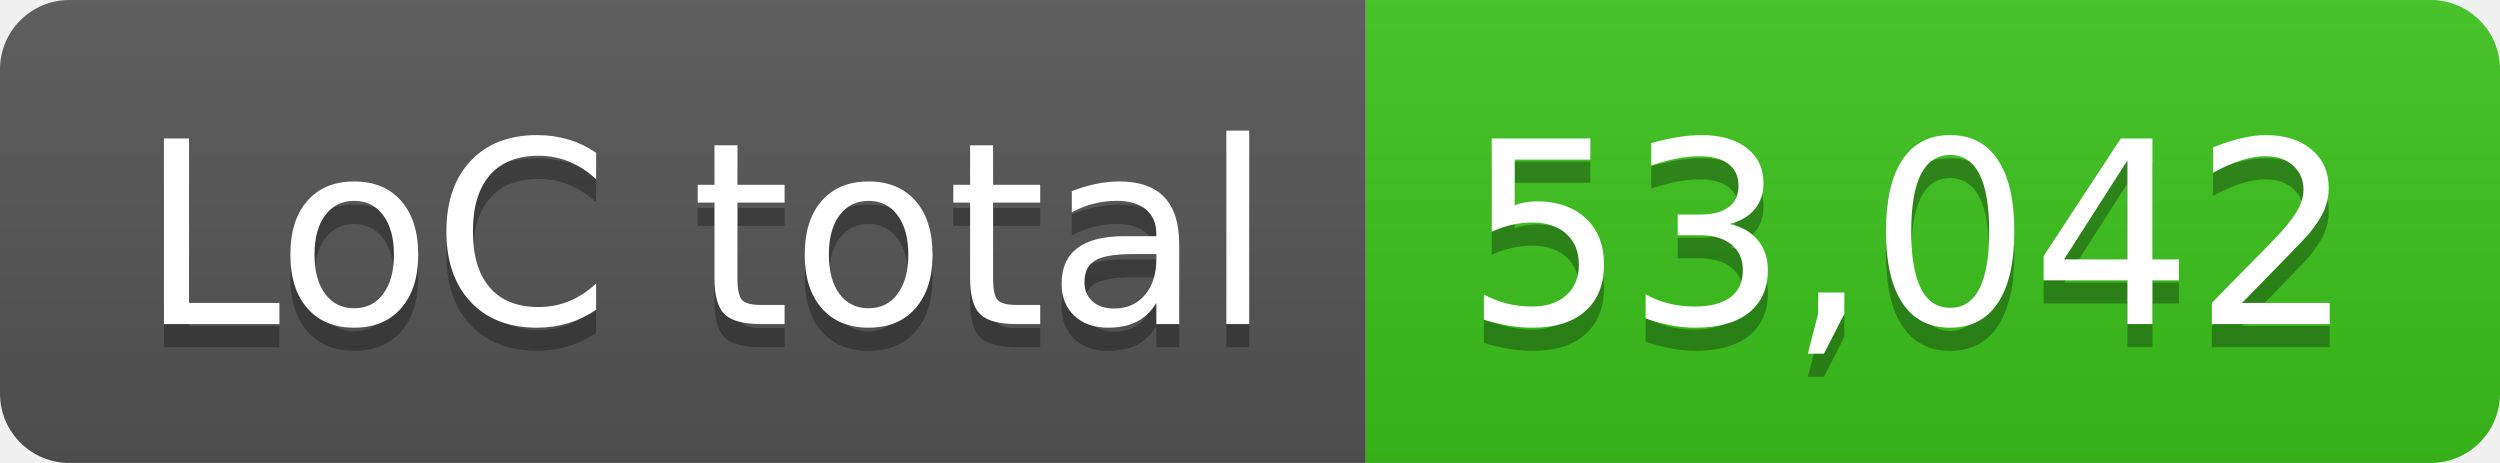
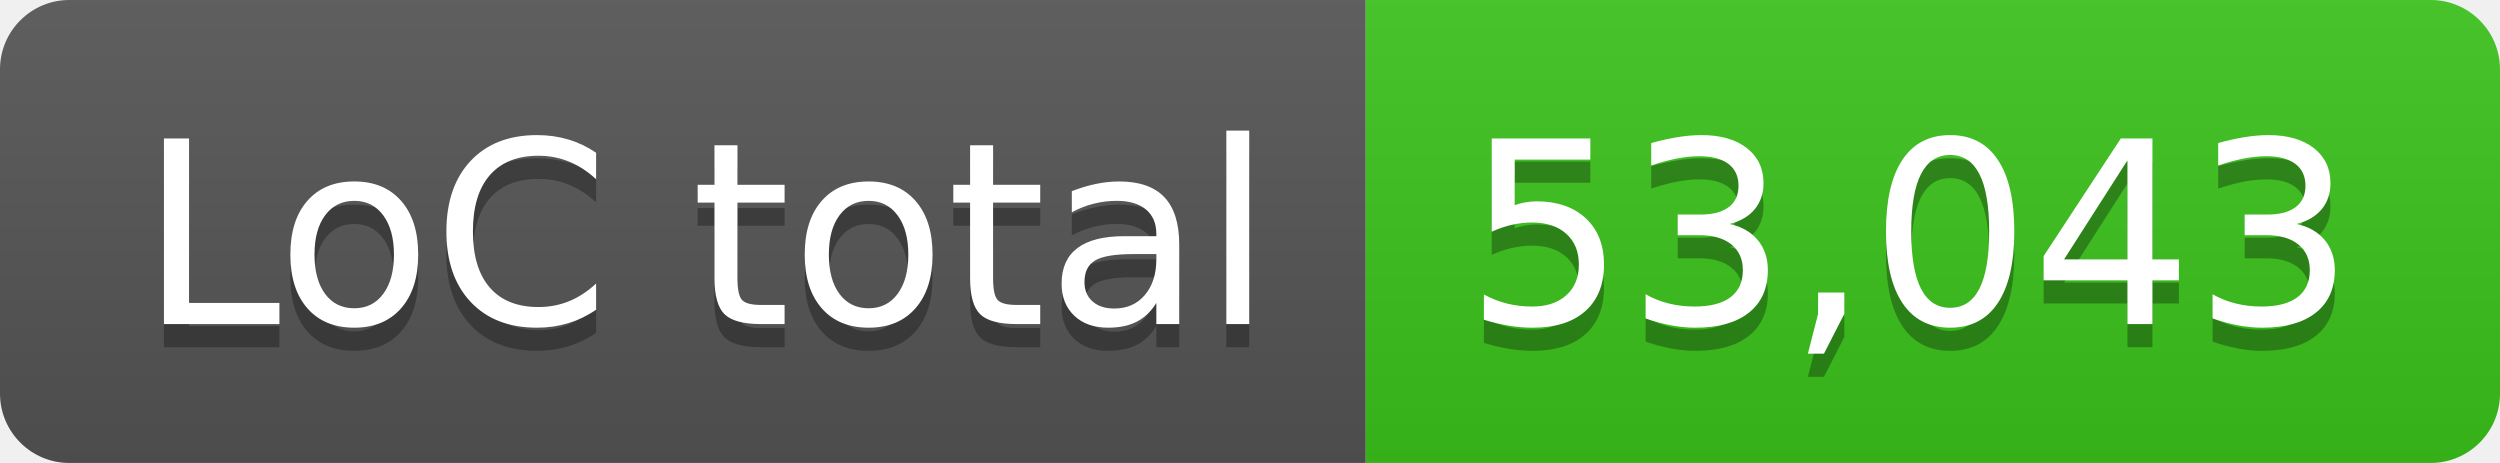
- <svg xmlns="http://www.w3.org/2000/svg" width="108" height="20" role="img" aria-label="LoC total: 53,042">
+ <svg xmlns="http://www.w3.org/2000/svg" width="108" height="20" role="img" aria-label="LoC total: 53,043">
  <linearGradient id="s" x2="0" y2="100%">
    <stop offset="0" stop-color="#bbb" stop-opacity=".1" />
    <stop offset="1" stop-opacity=".1" />
  </linearGradient>
  <clipPath id="r">
    <rect width="108" height="20" rx="3" fill="#fff" />
  </clipPath>
  <g clip-path="url(#r)">
    <rect width="59" height="20" fill="#555" />
    <rect x="59" width="49" height="20" fill="#3bc41c" />
    <rect width="108" height="20" fill="url(#s)" />
  </g>
  <g fill="#fff" text-anchor="middle" font-family="Verdana,Geneva,DejaVu Sans,sans-serif" text-rendering="geometricPrecision" font-size="110">
    <text aria-hidden="true" x="305" y="150" fill="#010101" fill-opacity=".3" transform="scale(.1)" textLength="490">LoC total</text>
    <text x="305" y="140" transform="scale(.1)" fill="#fff" textLength="490">LoC total</text>
-     <text aria-hidden="true" x="825" y="150" fill="#010101" fill-opacity=".3" transform="scale(.1)" textLength="390">53,042</text>
-     <text x="825" y="140" transform="scale(.1)" fill="#fff" textLength="390">53,042</text>
+     <text aria-hidden="true" x="825" y="150" fill="#010101" fill-opacity=".3" transform="scale(.1)" textLength="390">53,043</text>
+     <text x="825" y="140" transform="scale(.1)" fill="#fff" textLength="390">53,043</text>
  </g>
</svg>
